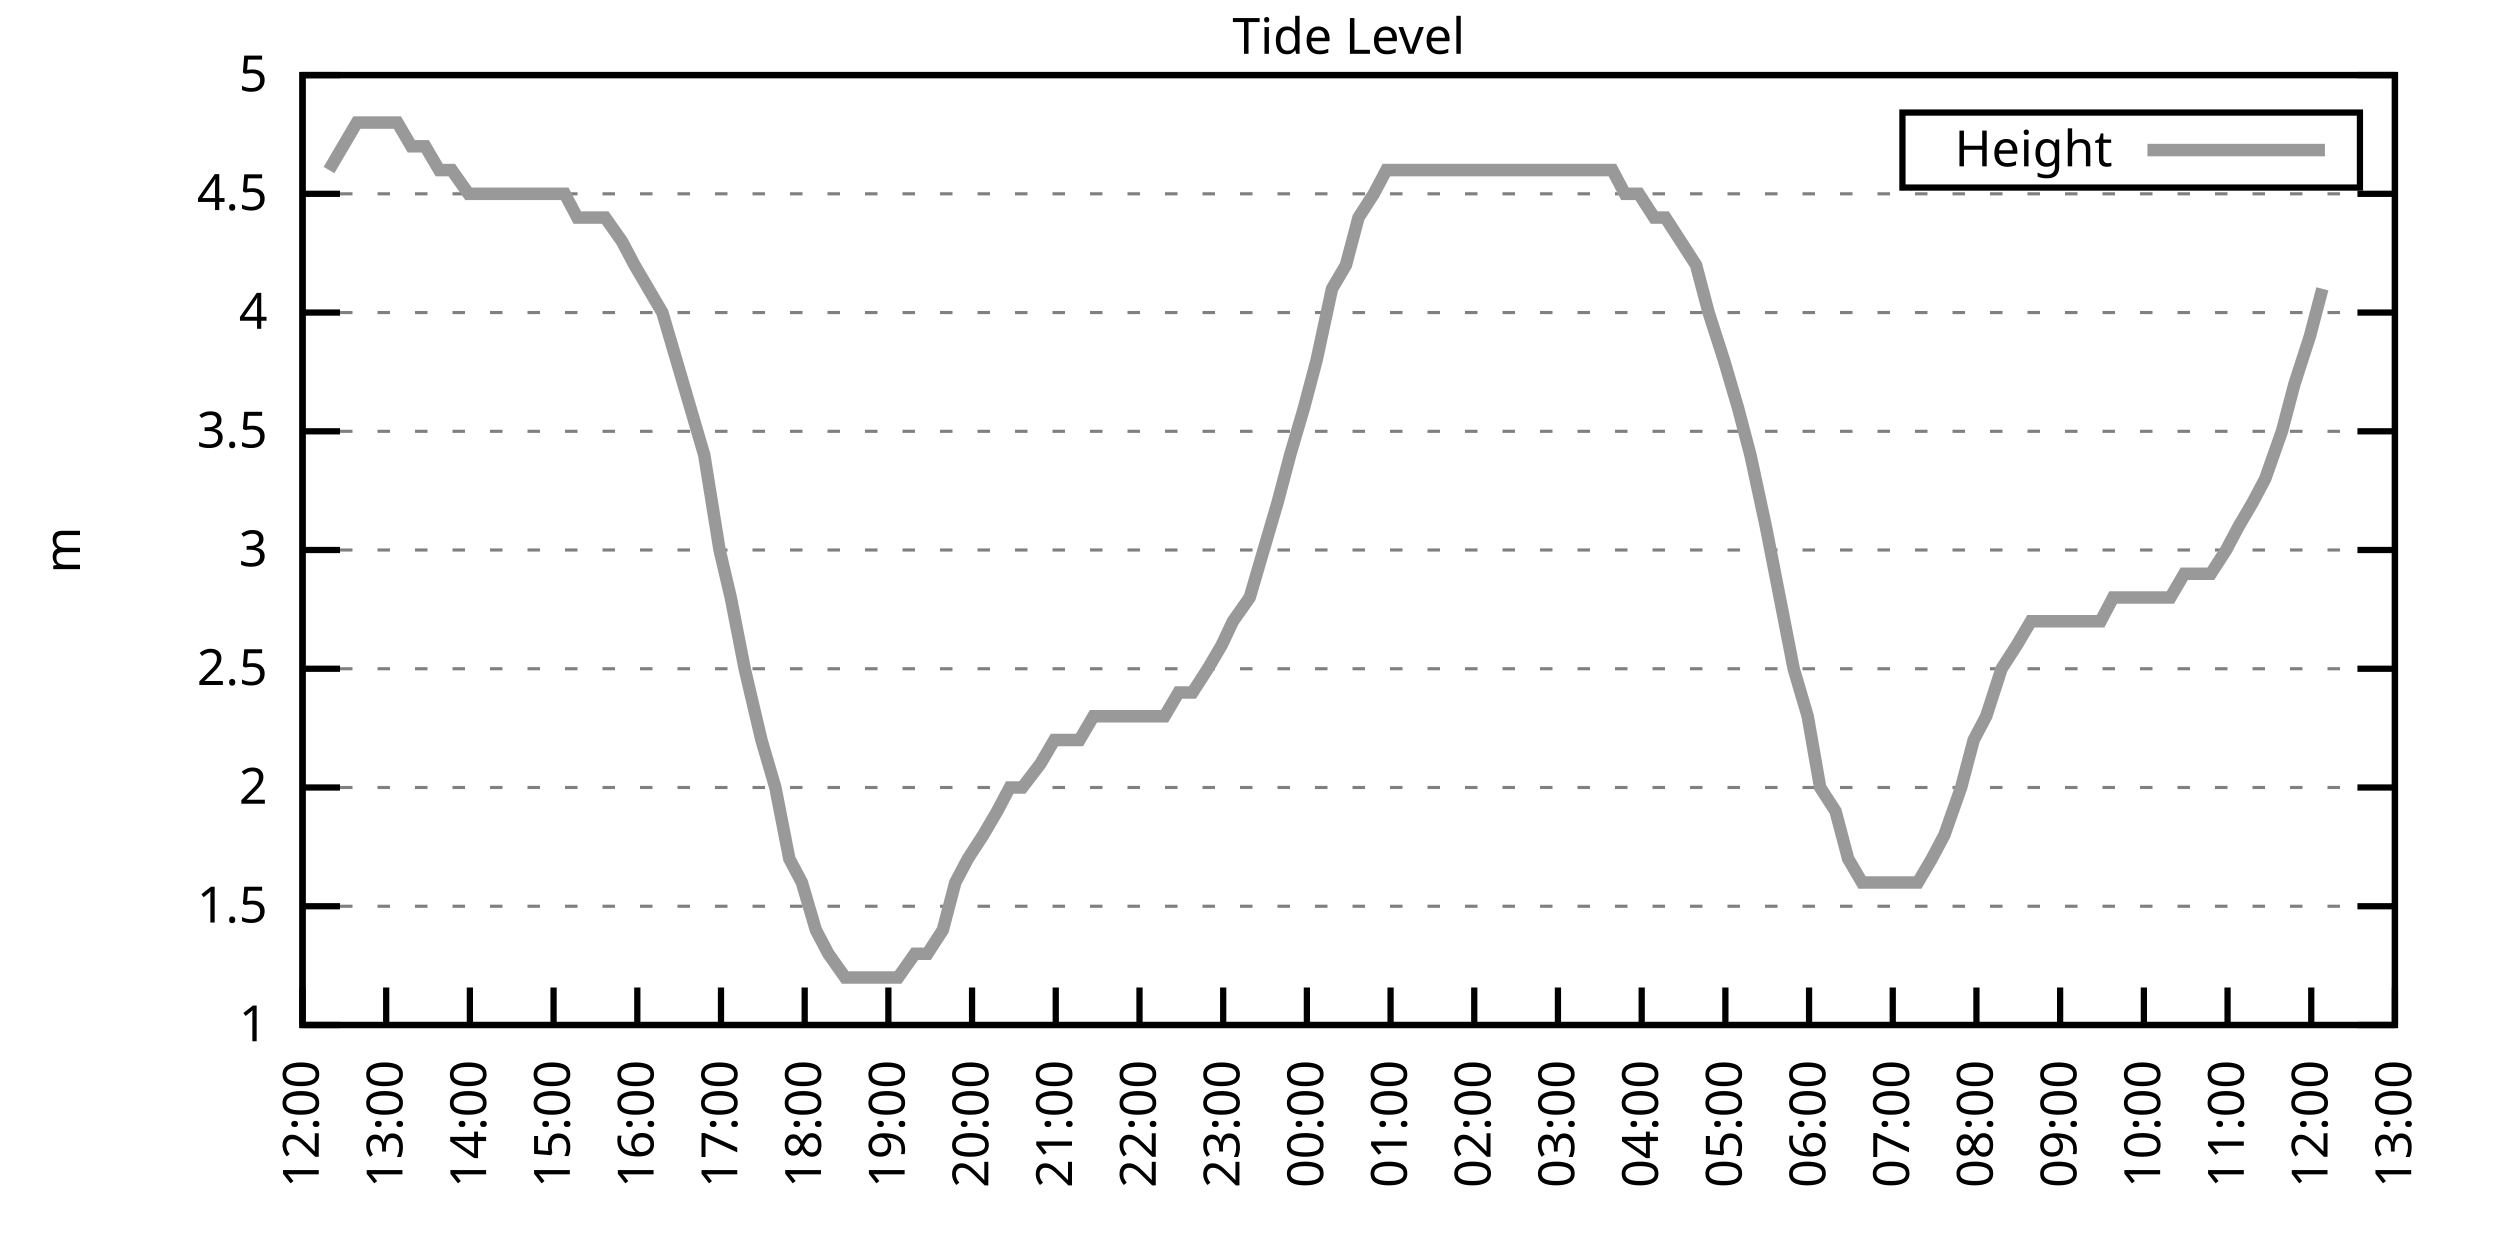
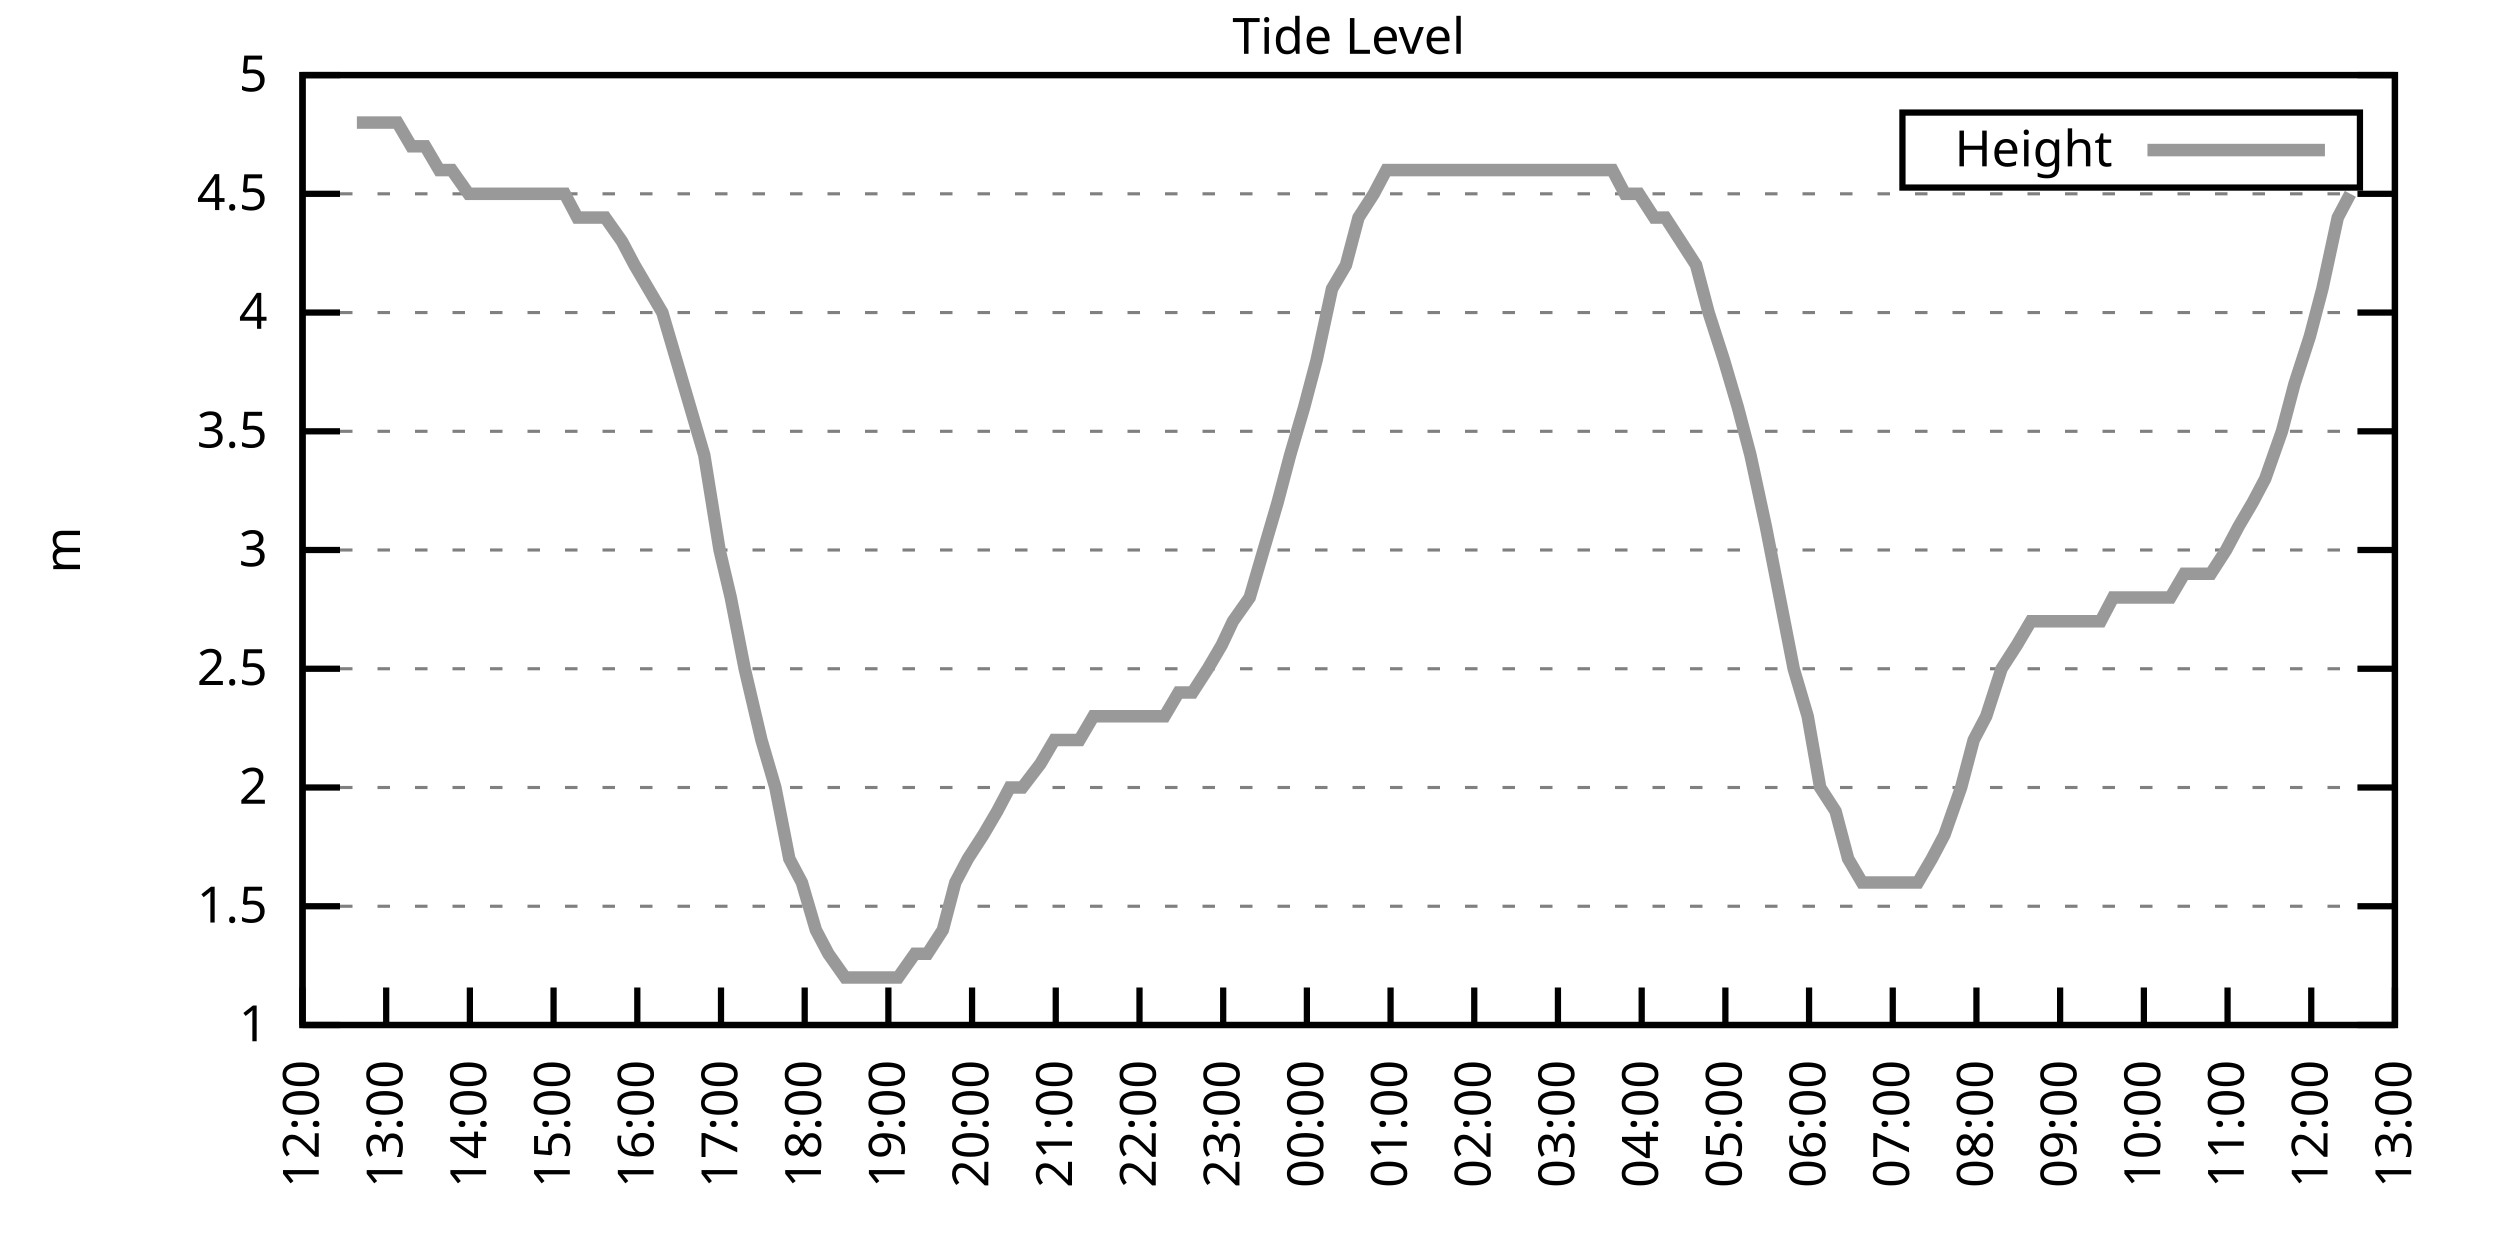
<svg xmlns="http://www.w3.org/2000/svg" xmlns:xlink="http://www.w3.org/1999/xlink" width="400" height="200" viewBox="0 0 400 200">
  <g id="gnuplot_canvas">
    <rect x="0" y="0" width="400" height="200" fill="none" />
    <defs>
      <circle id="gpDot" r="0.5" stroke-width="0.5" stroke="currentColor" />
      <path id="gpPt0" stroke-width="0.333" stroke="currentColor" d="M-1,0 h2 M0,-1 v2" />
      <path id="gpPt1" stroke-width="0.333" stroke="currentColor" d="M-1,-1 L1,1 M1,-1 L-1,1" />
      <path id="gpPt2" stroke-width="0.333" stroke="currentColor" d="M-1,0 L1,0 M0,-1 L0,1 M-1,-1 L1,1 M-1,1 L1,-1" />
      <rect id="gpPt3" stroke-width="0.333" stroke="currentColor" x="-1" y="-1" width="2" height="2" />
      <rect id="gpPt4" stroke-width="0.333" stroke="currentColor" fill="currentColor" x="-1" y="-1" width="2" height="2" />
      <circle id="gpPt5" stroke-width="0.333" stroke="currentColor" cx="0" cy="0" r="1" />
      <use xlink:href="#gpPt5" id="gpPt6" fill="currentColor" stroke="none" />
      <path id="gpPt7" stroke-width="0.333" stroke="currentColor" d="M0,-1.33 L-1.33,0.67 L1.33,0.67 z" />
      <use xlink:href="#gpPt7" id="gpPt8" fill="currentColor" stroke="none" />
      <use xlink:href="#gpPt7" id="gpPt9" stroke="currentColor" transform="rotate(180)" />
      <use xlink:href="#gpPt9" id="gpPt10" fill="currentColor" stroke="none" />
      <use xlink:href="#gpPt3" id="gpPt11" stroke="currentColor" transform="rotate(45)" />
      <use xlink:href="#gpPt11" id="gpPt12" fill="currentColor" stroke="none" />
      <path id="gpPt13" stroke-width="0.333" stroke="currentColor" d="M0,1.330 L1.265,0.411 L0.782,-1.067 L-0.782,-1.076 L-1.265,0.411 z" />
      <use xlink:href="#gpPt13" id="gpPt14" fill="currentColor" stroke="none" />
      <filter id="textbox" filterUnits="objectBoundingBox" x="0" y="0" height="1" width="1">
        <feFlood flood-color="white" flood-opacity="1" result="bgnd" />
        <feComposite in="SourceGraphic" in2="bgnd" operator="atop" />
      </filter>
      <filter id="greybox" filterUnits="objectBoundingBox" x="0" y="0" height="1" width="1">
        <feFlood flood-color="lightgrey" flood-opacity="1" result="grey" />
        <feComposite in="SourceGraphic" in2="grey" operator="atop" />
      </filter>
    </defs>
    <g fill="none" color="white" stroke="currentColor" stroke-width="1.00" stroke-linecap="butt" stroke-linejoin="miter">
</g>
    <g fill="none" color="black" stroke="currentColor" stroke-width="1.00" stroke-linecap="butt" stroke-linejoin="miter">
      <g stroke="none" shape-rendering="crispEdges">
        <polygon fill="rgb(255, 255, 255)" points="48.40,164.00 383.18,164.00 383.18,12.02 48.40,12.02 " />
      </g>
    </g>
    <g fill="none" color="black" stroke="currentColor" stroke-width="1.00" stroke-linecap="butt" stroke-linejoin="miter">
</g>
    <g fill="none" color="black" stroke="black" stroke-width="0.50" stroke-linecap="butt" stroke-linejoin="miter">
</g>
    <g fill="none" color="gray" stroke="currentColor" stroke-width="0.50" stroke-linecap="butt" stroke-linejoin="miter">
      <path stroke="gray" stroke-dasharray="2,4" class="gridline" d="M48.40,164.00 L383.19,164.00  " />
    </g>
    <g fill="none" color="gray" stroke="gray" stroke-width="1.00" stroke-linecap="butt" stroke-linejoin="miter">
</g>
    <g fill="none" color="black" stroke="currentColor" stroke-width="1.00" stroke-linecap="butt" stroke-linejoin="miter">
      <path stroke="black" d="M48.40,164.00 L54.40,164.00 M383.19,164.00 L377.19,164.00  " />
      <g transform="translate(42.80,166.60)" stroke="none" fill="black" font-family="Sans" font-size="8.00" text-anchor="end">
        <text>
          <tspan font-family="Sans"> 1</tspan>
        </text>
      </g>
    </g>
    <g fill="none" color="black" stroke="currentColor" stroke-width="1.00" stroke-linecap="butt" stroke-linejoin="miter">
</g>
    <g fill="none" color="black" stroke="black" stroke-width="0.50" stroke-linecap="butt" stroke-linejoin="miter">
</g>
    <g fill="none" color="gray" stroke="currentColor" stroke-width="0.50" stroke-linecap="butt" stroke-linejoin="miter">
      <path stroke="gray" stroke-dasharray="2,4" class="gridline" d="M48.40,145.00 L383.19,145.00  " />
    </g>
    <g fill="none" color="gray" stroke="gray" stroke-width="1.00" stroke-linecap="butt" stroke-linejoin="miter">
</g>
    <g fill="none" color="black" stroke="currentColor" stroke-width="1.00" stroke-linecap="butt" stroke-linejoin="miter">
      <path stroke="black" d="M48.40,145.00 L54.40,145.00 M383.19,145.00 L377.19,145.00  " />
      <g transform="translate(42.80,147.60)" stroke="none" fill="black" font-family="Sans" font-size="8.00" text-anchor="end">
        <text>
          <tspan font-family="Sans"> 1.5</tspan>
        </text>
      </g>
    </g>
    <g fill="none" color="black" stroke="currentColor" stroke-width="1.00" stroke-linecap="butt" stroke-linejoin="miter">
</g>
    <g fill="none" color="black" stroke="black" stroke-width="0.50" stroke-linecap="butt" stroke-linejoin="miter">
</g>
    <g fill="none" color="gray" stroke="currentColor" stroke-width="0.50" stroke-linecap="butt" stroke-linejoin="miter">
      <path stroke="gray" stroke-dasharray="2,4" class="gridline" d="M48.40,126.00 L383.19,126.00  " />
    </g>
    <g fill="none" color="gray" stroke="gray" stroke-width="1.00" stroke-linecap="butt" stroke-linejoin="miter">
</g>
    <g fill="none" color="black" stroke="currentColor" stroke-width="1.00" stroke-linecap="butt" stroke-linejoin="miter">
      <path stroke="black" d="M48.40,126.00 L54.40,126.00 M383.19,126.00 L377.19,126.00  " />
      <g transform="translate(42.80,128.60)" stroke="none" fill="black" font-family="Sans" font-size="8.00" text-anchor="end">
        <text>
          <tspan font-family="Sans"> 2</tspan>
        </text>
      </g>
    </g>
    <g fill="none" color="black" stroke="currentColor" stroke-width="1.00" stroke-linecap="butt" stroke-linejoin="miter">
</g>
    <g fill="none" color="black" stroke="black" stroke-width="0.50" stroke-linecap="butt" stroke-linejoin="miter">
</g>
    <g fill="none" color="gray" stroke="currentColor" stroke-width="0.50" stroke-linecap="butt" stroke-linejoin="miter">
      <path stroke="gray" stroke-dasharray="2,4" class="gridline" d="M48.40,107.00 L383.19,107.00  " />
    </g>
    <g fill="none" color="gray" stroke="gray" stroke-width="1.00" stroke-linecap="butt" stroke-linejoin="miter">
</g>
    <g fill="none" color="black" stroke="currentColor" stroke-width="1.00" stroke-linecap="butt" stroke-linejoin="miter">
      <path stroke="black" d="M48.40,107.00 L54.40,107.00 M383.19,107.00 L377.19,107.00  " />
      <g transform="translate(42.80,109.60)" stroke="none" fill="black" font-family="Sans" font-size="8.00" text-anchor="end">
        <text>
          <tspan font-family="Sans"> 2.5</tspan>
        </text>
      </g>
    </g>
    <g fill="none" color="black" stroke="currentColor" stroke-width="1.00" stroke-linecap="butt" stroke-linejoin="miter">
</g>
    <g fill="none" color="black" stroke="black" stroke-width="0.50" stroke-linecap="butt" stroke-linejoin="miter">
</g>
    <g fill="none" color="gray" stroke="currentColor" stroke-width="0.50" stroke-linecap="butt" stroke-linejoin="miter">
      <path stroke="gray" stroke-dasharray="2,4" class="gridline" d="M48.40,88.00 L383.19,88.00  " />
    </g>
    <g fill="none" color="gray" stroke="gray" stroke-width="1.00" stroke-linecap="butt" stroke-linejoin="miter">
</g>
    <g fill="none" color="black" stroke="currentColor" stroke-width="1.00" stroke-linecap="butt" stroke-linejoin="miter">
      <path stroke="black" d="M48.40,88.00 L54.40,88.00 M383.19,88.00 L377.19,88.00  " />
      <g transform="translate(42.80,90.60)" stroke="none" fill="black" font-family="Sans" font-size="8.00" text-anchor="end">
        <text>
          <tspan font-family="Sans"> 3</tspan>
        </text>
      </g>
    </g>
    <g fill="none" color="black" stroke="currentColor" stroke-width="1.00" stroke-linecap="butt" stroke-linejoin="miter">
</g>
    <g fill="none" color="black" stroke="black" stroke-width="0.50" stroke-linecap="butt" stroke-linejoin="miter">
</g>
    <g fill="none" color="gray" stroke="currentColor" stroke-width="0.50" stroke-linecap="butt" stroke-linejoin="miter">
      <path stroke="gray" stroke-dasharray="2,4" class="gridline" d="M48.40,69.01 L383.19,69.01  " />
    </g>
    <g fill="none" color="gray" stroke="gray" stroke-width="1.00" stroke-linecap="butt" stroke-linejoin="miter">
</g>
    <g fill="none" color="black" stroke="currentColor" stroke-width="1.00" stroke-linecap="butt" stroke-linejoin="miter">
      <path stroke="black" d="M48.40,69.01 L54.40,69.01 M383.19,69.01 L377.19,69.01  " />
      <g transform="translate(42.80,71.61)" stroke="none" fill="black" font-family="Sans" font-size="8.00" text-anchor="end">
        <text>
          <tspan font-family="Sans"> 3.5</tspan>
        </text>
      </g>
    </g>
    <g fill="none" color="black" stroke="currentColor" stroke-width="1.00" stroke-linecap="butt" stroke-linejoin="miter">
</g>
    <g fill="none" color="black" stroke="black" stroke-width="0.50" stroke-linecap="butt" stroke-linejoin="miter">
</g>
    <g fill="none" color="gray" stroke="currentColor" stroke-width="0.50" stroke-linecap="butt" stroke-linejoin="miter">
      <path stroke="gray" stroke-dasharray="2,4" class="gridline" d="M48.40,50.01 L383.19,50.01  " />
    </g>
    <g fill="none" color="gray" stroke="gray" stroke-width="1.00" stroke-linecap="butt" stroke-linejoin="miter">
</g>
    <g fill="none" color="black" stroke="currentColor" stroke-width="1.00" stroke-linecap="butt" stroke-linejoin="miter">
      <path stroke="black" d="M48.40,50.01 L54.40,50.01 M383.19,50.01 L377.19,50.01  " />
      <g transform="translate(42.80,52.61)" stroke="none" fill="black" font-family="Sans" font-size="8.00" text-anchor="end">
        <text>
          <tspan font-family="Sans"> 4</tspan>
        </text>
      </g>
    </g>
    <g fill="none" color="black" stroke="currentColor" stroke-width="1.00" stroke-linecap="butt" stroke-linejoin="miter">
</g>
    <g fill="none" color="black" stroke="black" stroke-width="0.50" stroke-linecap="butt" stroke-linejoin="miter">
</g>
    <g fill="none" color="gray" stroke="currentColor" stroke-width="0.50" stroke-linecap="butt" stroke-linejoin="miter">
      <path stroke="gray" stroke-dasharray="2,4" class="gridline" d="M48.40,31.01 L383.19,31.01  " />
    </g>
    <g fill="none" color="gray" stroke="gray" stroke-width="1.00" stroke-linecap="butt" stroke-linejoin="miter">
</g>
    <g fill="none" color="black" stroke="currentColor" stroke-width="1.00" stroke-linecap="butt" stroke-linejoin="miter">
      <path stroke="black" d="M48.40,31.01 L54.40,31.01 M383.19,31.01 L377.19,31.01  " />
      <g transform="translate(42.80,33.61)" stroke="none" fill="black" font-family="Sans" font-size="8.00" text-anchor="end">
        <text>
          <tspan font-family="Sans"> 4.5</tspan>
        </text>
      </g>
    </g>
    <g fill="none" color="black" stroke="currentColor" stroke-width="1.00" stroke-linecap="butt" stroke-linejoin="miter">
</g>
    <g fill="none" color="black" stroke="black" stroke-width="0.50" stroke-linecap="butt" stroke-linejoin="miter">
</g>
    <g fill="none" color="gray" stroke="currentColor" stroke-width="0.50" stroke-linecap="butt" stroke-linejoin="miter">
      <path stroke="gray" stroke-dasharray="2,4" class="gridline" d="M48.40,12.01 L383.19,12.01  " />
    </g>
    <g fill="none" color="gray" stroke="gray" stroke-width="1.00" stroke-linecap="butt" stroke-linejoin="miter">
</g>
    <g fill="none" color="black" stroke="currentColor" stroke-width="1.00" stroke-linecap="butt" stroke-linejoin="miter">
      <path stroke="black" d="M48.40,12.01 L54.40,12.01 M383.19,12.01 L377.19,12.01  " />
      <g transform="translate(42.80,14.61)" stroke="none" fill="black" font-family="Sans" font-size="8.00" text-anchor="end">
        <text>
          <tspan font-family="Sans"> 5</tspan>
        </text>
      </g>
    </g>
    <g fill="none" color="black" stroke="currentColor" stroke-width="1.00" stroke-linecap="butt" stroke-linejoin="miter">
      <path stroke="black" d="M48.40,164.00 L48.40,158.00  " />
      <g transform="translate(51.00,169.60) rotate(270.00)" stroke="none" fill="black" font-family="Sans" font-size="8.00" text-anchor="end">
        <text>
          <tspan font-family="Sans">12:00</tspan>
        </text>
      </g>
    </g>
    <g fill="none" color="black" stroke="currentColor" stroke-width="1.00" stroke-linecap="butt" stroke-linejoin="miter">
      <path stroke="black" d="M61.79,164.00 L61.79,158.00  " />
      <g transform="translate(64.39,169.60) rotate(270.00)" stroke="none" fill="black" font-family="Sans" font-size="8.00" text-anchor="end">
        <text>
          <tspan font-family="Sans">13:00</tspan>
        </text>
      </g>
    </g>
    <g fill="none" color="black" stroke="currentColor" stroke-width="1.00" stroke-linecap="butt" stroke-linejoin="miter">
      <path stroke="black" d="M75.18,164.00 L75.18,158.00  " />
      <g transform="translate(77.78,169.60) rotate(270.00)" stroke="none" fill="black" font-family="Sans" font-size="8.00" text-anchor="end">
        <text>
          <tspan font-family="Sans">14:00</tspan>
        </text>
      </g>
    </g>
    <g fill="none" color="black" stroke="currentColor" stroke-width="1.00" stroke-linecap="butt" stroke-linejoin="miter">
      <path stroke="black" d="M88.57,164.00 L88.57,158.00  " />
      <g transform="translate(91.17,169.60) rotate(270.00)" stroke="none" fill="black" font-family="Sans" font-size="8.00" text-anchor="end">
        <text>
          <tspan font-family="Sans">15:00</tspan>
        </text>
      </g>
    </g>
    <g fill="none" color="black" stroke="currentColor" stroke-width="1.00" stroke-linecap="butt" stroke-linejoin="miter">
      <path stroke="black" d="M101.97,164.00 L101.97,158.00  " />
      <g transform="translate(104.57,169.60) rotate(270.00)" stroke="none" fill="black" font-family="Sans" font-size="8.00" text-anchor="end">
        <text>
          <tspan font-family="Sans">16:00</tspan>
        </text>
      </g>
    </g>
    <g fill="none" color="black" stroke="currentColor" stroke-width="1.00" stroke-linecap="butt" stroke-linejoin="miter">
      <path stroke="black" d="M115.36,164.00 L115.36,158.00  " />
      <g transform="translate(117.96,169.60) rotate(270.00)" stroke="none" fill="black" font-family="Sans" font-size="8.00" text-anchor="end">
        <text>
          <tspan font-family="Sans">17:00</tspan>
        </text>
      </g>
    </g>
    <g fill="none" color="black" stroke="currentColor" stroke-width="1.00" stroke-linecap="butt" stroke-linejoin="miter">
      <path stroke="black" d="M128.75,164.00 L128.75,158.00  " />
      <g transform="translate(131.35,169.60) rotate(270.00)" stroke="none" fill="black" font-family="Sans" font-size="8.00" text-anchor="end">
        <text>
          <tspan font-family="Sans">18:00</tspan>
        </text>
      </g>
    </g>
    <g fill="none" color="black" stroke="currentColor" stroke-width="1.00" stroke-linecap="butt" stroke-linejoin="miter">
      <path stroke="black" d="M142.14,164.00 L142.14,158.00  " />
      <g transform="translate(144.74,169.60) rotate(270.00)" stroke="none" fill="black" font-family="Sans" font-size="8.00" text-anchor="end">
        <text>
          <tspan font-family="Sans">19:00</tspan>
        </text>
      </g>
    </g>
    <g fill="none" color="black" stroke="currentColor" stroke-width="1.00" stroke-linecap="butt" stroke-linejoin="miter">
      <path stroke="black" d="M155.53,164.00 L155.53,158.00  " />
      <g transform="translate(158.13,169.60) rotate(270.00)" stroke="none" fill="black" font-family="Sans" font-size="8.00" text-anchor="end">
        <text>
          <tspan font-family="Sans">20:00</tspan>
        </text>
      </g>
    </g>
    <g fill="none" color="black" stroke="currentColor" stroke-width="1.00" stroke-linecap="butt" stroke-linejoin="miter">
      <path stroke="black" d="M168.92,164.00 L168.92,158.00  " />
      <g transform="translate(171.52,169.60) rotate(270.00)" stroke="none" fill="black" font-family="Sans" font-size="8.00" text-anchor="end">
        <text>
          <tspan font-family="Sans">21:00</tspan>
        </text>
      </g>
    </g>
    <g fill="none" color="black" stroke="currentColor" stroke-width="1.00" stroke-linecap="butt" stroke-linejoin="miter">
      <path stroke="black" d="M182.32,164.00 L182.32,158.00  " />
      <g transform="translate(184.92,169.60) rotate(270.00)" stroke="none" fill="black" font-family="Sans" font-size="8.00" text-anchor="end">
        <text>
          <tspan font-family="Sans">22:00</tspan>
        </text>
      </g>
    </g>
    <g fill="none" color="black" stroke="currentColor" stroke-width="1.00" stroke-linecap="butt" stroke-linejoin="miter">
      <path stroke="black" d="M195.71,164.00 L195.71,158.00  " />
      <g transform="translate(198.31,169.60) rotate(270.00)" stroke="none" fill="black" font-family="Sans" font-size="8.00" text-anchor="end">
        <text>
          <tspan font-family="Sans">23:00</tspan>
        </text>
      </g>
    </g>
    <g fill="none" color="black" stroke="currentColor" stroke-width="1.00" stroke-linecap="butt" stroke-linejoin="miter">
      <path stroke="black" d="M209.10,164.00 L209.10,158.00  " />
      <g transform="translate(211.70,169.60) rotate(270.00)" stroke="none" fill="black" font-family="Sans" font-size="8.00" text-anchor="end">
        <text>
          <tspan font-family="Sans">00:00</tspan>
        </text>
      </g>
    </g>
    <g fill="none" color="black" stroke="currentColor" stroke-width="1.00" stroke-linecap="butt" stroke-linejoin="miter">
      <path stroke="black" d="M222.49,164.00 L222.49,158.00  " />
      <g transform="translate(225.09,169.60) rotate(270.00)" stroke="none" fill="black" font-family="Sans" font-size="8.00" text-anchor="end">
        <text>
          <tspan font-family="Sans">01:00</tspan>
        </text>
      </g>
    </g>
    <g fill="none" color="black" stroke="currentColor" stroke-width="1.00" stroke-linecap="butt" stroke-linejoin="miter">
      <path stroke="black" d="M235.88,164.00 L235.88,158.00  " />
      <g transform="translate(238.48,169.60) rotate(270.00)" stroke="none" fill="black" font-family="Sans" font-size="8.00" text-anchor="end">
        <text>
          <tspan font-family="Sans">02:00</tspan>
        </text>
      </g>
    </g>
    <g fill="none" color="black" stroke="currentColor" stroke-width="1.00" stroke-linecap="butt" stroke-linejoin="miter">
      <path stroke="black" d="M249.27,164.00 L249.27,158.00  " />
      <g transform="translate(251.87,169.60) rotate(270.00)" stroke="none" fill="black" font-family="Sans" font-size="8.00" text-anchor="end">
        <text>
          <tspan font-family="Sans">03:00</tspan>
        </text>
      </g>
    </g>
    <g fill="none" color="black" stroke="currentColor" stroke-width="1.00" stroke-linecap="butt" stroke-linejoin="miter">
      <path stroke="black" d="M262.67,164.00 L262.67,158.00  " />
      <g transform="translate(265.27,169.60) rotate(270.00)" stroke="none" fill="black" font-family="Sans" font-size="8.00" text-anchor="end">
        <text>
          <tspan font-family="Sans">04:00</tspan>
        </text>
      </g>
    </g>
    <g fill="none" color="black" stroke="currentColor" stroke-width="1.00" stroke-linecap="butt" stroke-linejoin="miter">
      <path stroke="black" d="M276.06,164.00 L276.06,158.00  " />
      <g transform="translate(278.66,169.60) rotate(270.00)" stroke="none" fill="black" font-family="Sans" font-size="8.00" text-anchor="end">
        <text>
          <tspan font-family="Sans">05:00</tspan>
        </text>
      </g>
    </g>
    <g fill="none" color="black" stroke="currentColor" stroke-width="1.00" stroke-linecap="butt" stroke-linejoin="miter">
      <path stroke="black" d="M289.45,164.00 L289.45,158.00  " />
      <g transform="translate(292.05,169.60) rotate(270.00)" stroke="none" fill="black" font-family="Sans" font-size="8.00" text-anchor="end">
        <text>
          <tspan font-family="Sans">06:00</tspan>
        </text>
      </g>
    </g>
    <g fill="none" color="black" stroke="currentColor" stroke-width="1.00" stroke-linecap="butt" stroke-linejoin="miter">
      <path stroke="black" d="M302.84,164.00 L302.84,158.00  " />
      <g transform="translate(305.44,169.60) rotate(270.00)" stroke="none" fill="black" font-family="Sans" font-size="8.00" text-anchor="end">
        <text>
          <tspan font-family="Sans">07:00</tspan>
        </text>
      </g>
    </g>
    <g fill="none" color="black" stroke="currentColor" stroke-width="1.00" stroke-linecap="butt" stroke-linejoin="miter">
      <path stroke="black" d="M316.23,164.00 L316.23,158.00  " />
      <g transform="translate(318.83,169.60) rotate(270.00)" stroke="none" fill="black" font-family="Sans" font-size="8.00" text-anchor="end">
        <text>
          <tspan font-family="Sans">08:00</tspan>
        </text>
      </g>
    </g>
    <g fill="none" color="black" stroke="currentColor" stroke-width="1.00" stroke-linecap="butt" stroke-linejoin="miter">
      <path stroke="black" d="M329.62,164.00 L329.62,158.00  " />
      <g transform="translate(332.22,169.60) rotate(270.00)" stroke="none" fill="black" font-family="Sans" font-size="8.00" text-anchor="end">
        <text>
          <tspan font-family="Sans">09:00</tspan>
        </text>
      </g>
    </g>
    <g fill="none" color="black" stroke="currentColor" stroke-width="1.00" stroke-linecap="butt" stroke-linejoin="miter">
      <path stroke="black" d="M343.02,164.00 L343.02,158.00  " />
      <g transform="translate(345.62,169.60) rotate(270.00)" stroke="none" fill="black" font-family="Sans" font-size="8.00" text-anchor="end">
        <text>
          <tspan font-family="Sans">10:00</tspan>
        </text>
      </g>
    </g>
    <g fill="none" color="black" stroke="currentColor" stroke-width="1.00" stroke-linecap="butt" stroke-linejoin="miter">
      <path stroke="black" d="M356.41,164.00 L356.41,158.00  " />
      <g transform="translate(359.01,169.60) rotate(270.00)" stroke="none" fill="black" font-family="Sans" font-size="8.00" text-anchor="end">
        <text>
          <tspan font-family="Sans">11:00</tspan>
        </text>
      </g>
    </g>
    <g fill="none" color="black" stroke="currentColor" stroke-width="1.00" stroke-linecap="butt" stroke-linejoin="miter">
      <path stroke="black" d="M369.80,164.00 L369.80,158.00  " />
      <g transform="translate(372.40,169.60) rotate(270.00)" stroke="none" fill="black" font-family="Sans" font-size="8.00" text-anchor="end">
        <text>
          <tspan font-family="Sans">12:00</tspan>
        </text>
      </g>
    </g>
    <g fill="none" color="black" stroke="currentColor" stroke-width="1.00" stroke-linecap="butt" stroke-linejoin="miter">
      <path stroke="black" d="M383.19,164.00 L383.19,158.00  " />
      <g transform="translate(385.79,169.60) rotate(270.00)" stroke="none" fill="black" font-family="Sans" font-size="8.00" text-anchor="end">
        <text>
          <tspan font-family="Sans">13:00</tspan>
        </text>
      </g>
    </g>
    <g fill="none" color="black" stroke="currentColor" stroke-width="1.00" stroke-linecap="butt" stroke-linejoin="miter">
</g>
    <g fill="none" color="black" stroke="currentColor" stroke-width="1.00" stroke-linecap="butt" stroke-linejoin="miter">
      <path stroke="black" d="M48.40,12.01 L48.40,164.00 L383.19,164.00 L383.19,12.01 L48.40,12.01 Z  " />
    </g>
    <g fill="none" color="black" stroke="currentColor" stroke-width="1.00" stroke-linecap="butt" stroke-linejoin="miter">
</g>
    <g fill="none" color="black" stroke="currentColor" stroke-width="1.00" stroke-linecap="butt" stroke-linejoin="miter">
      <path stroke="black" d="M304.39,30.01 L304.39,18.01 L377.59,18.01 L377.59,30.01 L304.39,30.01 Z  " />
    </g>
    <g id="Tide_level_plot_1">
      <g fill="none" color="white" stroke="black" stroke-width="2.00" stroke-linecap="butt" stroke-linejoin="miter">
</g>
      <g fill="none" color="black" stroke="currentColor" stroke-width="2.00" stroke-linecap="butt" stroke-linejoin="miter">
        <g transform="translate(337.99,26.61)" stroke="none" fill="black" font-family="Sans" font-size="8.00" text-anchor="end">
          <text>
            <tspan font-family="Sans">Height</tspan>
          </text>
        </g>
      </g>
      <g fill="none" color="black" stroke="currentColor" stroke-width="2.00" stroke-linecap="butt" stroke-linejoin="miter">
-         <path stroke="rgb(153, 153, 153)" d="M343.59,24.01 L371.99,24.01 M52.64,27.21 L54.87,23.41 L57.10,19.61 L58.89,19.61 L61.12,19.61 L63.58,19.61   L65.81,23.41 L68.04,23.41 L70.27,27.21 L72.28,27.21 L74.96,31.01 L76.52,31.01 L78.98,31.01 L81.21,31.01   L83.44,31.01 L85.67,31.01 L88.13,31.01 L90.36,31.01 L92.37,34.81 L94.82,34.81 L96.83,34.81 L99.51,38.61   L101.52,42.41 L103.75,46.21 L105.98,50.01 L108.22,57.61 L110.45,65.21 L112.68,72.81 L115.13,88.00 L116.92,95.60   L119.15,107.00 L121.83,118.40 L124.06,126.00 L126.29,137.40 L128.30,141.20 L130.54,148.80 L132.54,152.60 L135.22,156.40   L137.23,156.40 L139.46,156.40 L141.25,156.40 L143.70,156.40 L146.38,152.60 L148.39,152.60 L150.85,148.80 L152.85,141.20   L154.86,137.40 L157.32,133.60 L159.55,129.80 L161.56,126.00 L163.57,126.00 L166.47,122.20 L168.70,118.40 L170.26,118.40   L172.72,118.40 L174.95,114.60 L177.63,114.60 L179.86,114.60 L182.09,114.60 L184.10,114.60 L186.33,114.60 L188.57,110.80   L190.80,110.80 L193.25,107.00 L195.48,103.20 L197.27,99.40 L199.95,95.60 L202.18,88.00 L204.41,80.41 L206.42,72.81   L208.65,65.21 L210.66,57.61 L213.12,46.21 L215.35,42.41 L217.36,34.81 L219.81,31.01 L221.82,27.21 L224.05,27.21   L226.06,27.21 L228.07,27.21 L230.97,27.21 L233.43,27.21 L234.99,27.21 L237.89,27.21 L239.90,27.21 L241.91,27.21   L244.59,27.21 L246.82,27.21 L248.83,27.21 L250.61,27.21 L253.51,27.21 L255.30,27.21 L257.98,27.21 L259.99,31.01   L262.22,31.01 L264.67,34.81 L266.46,34.81 L268.92,38.61 L271.37,42.41 L273.38,50.01 L275.83,57.61 L278.07,65.21   L280.07,72.81 L282.53,84.21 L284.76,95.60 L286.99,107.00 L289.23,114.60 L291.23,126.00 L293.69,129.80 L295.70,137.40   L297.93,141.20 L300.39,141.20 L302.39,141.20 L304.85,141.20 L306.86,141.20 L309.09,137.40 L311.10,133.60 L313.78,126.00   L315.79,118.40 L317.79,114.60 L320.25,107.00 L322.70,103.20 L324.94,99.40 L326.95,99.40 L329.18,99.40 L331.63,99.40   L333.64,99.40 L336.10,99.40 L338.10,95.60 L340.34,95.60 L342.35,95.60 L344.80,95.60 L347.26,95.60 L349.49,91.80   L351.50,91.80 L353.73,91.80 L356.18,88.00 L358.19,84.21 L360.42,80.41 L362.43,76.61 L365.11,69.01 L367.12,61.41   L369.58,53.81 L371.58,46.21  " />
+         <path stroke="rgb(153, 153, 153)" d="M343.59,24.01 L371.99,24.01 M57.10,19.61 L58.89,19.61 L61.12,19.61 L63.58,19.61 L65.81,23.41 L68.04,23.41   L70.27,27.21 L72.28,27.21 L74.96,31.01 L76.52,31.01 L78.98,31.01 L81.21,31.01 L83.44,31.01 L85.67,31.01   L88.13,31.01 L90.36,31.01 L92.37,34.81 L94.82,34.81 L96.83,34.81 L99.51,38.61 L101.52,42.41 L103.75,46.21   L105.98,50.01 L108.22,57.61 L110.45,65.21 L112.68,72.81 L115.13,88.00 L116.92,95.60 L119.15,107.00 L121.83,118.40   L124.06,126.00 L126.29,137.40 L128.30,141.20 L130.54,148.80 L132.54,152.60 L135.22,156.40 L137.23,156.40 L139.46,156.40   L141.25,156.40 L143.70,156.40 L146.38,152.60 L148.39,152.60 L150.85,148.80 L152.85,141.20 L154.86,137.40 L157.32,133.60   L159.55,129.80 L161.56,126.00 L163.57,126.00 L166.47,122.20 L168.70,118.40 L170.26,118.40 L172.72,118.40 L174.95,114.60   L177.63,114.60 L179.86,114.60 L182.09,114.60 L184.10,114.60 L186.33,114.60 L188.57,110.80 L190.80,110.80 L193.25,107.00   L195.48,103.20 L197.27,99.40 L199.95,95.60 L202.18,88.00 L204.41,80.41 L206.42,72.81 L208.65,65.21 L210.66,57.61   L213.12,46.21 L215.35,42.41 L217.36,34.81 L219.81,31.01 L221.82,27.21 L224.05,27.21 L226.06,27.21 L228.07,27.21   L230.97,27.21 L233.43,27.21 L234.99,27.21 L237.89,27.21 L239.90,27.21 L241.91,27.21 L244.59,27.21 L246.82,27.21   L248.83,27.21 L250.61,27.21 L253.51,27.21 L255.30,27.21 L257.98,27.21 L259.99,31.01 L262.22,31.01 L264.67,34.81   L266.46,34.81 L268.92,38.61 L271.37,42.41 L273.38,50.01 L275.83,57.61 L278.07,65.21 L280.07,72.81 L282.53,84.21   L284.76,95.60 L286.99,107.00 L289.23,114.60 L291.23,126.00 L293.69,129.80 L295.70,137.40 L297.93,141.20 L300.39,141.20   L302.39,141.20 L304.85,141.20 L306.86,141.20 L309.09,137.40 L311.10,133.60 L313.78,126.00 L315.79,118.40 L317.79,114.60   L320.25,107.00 L322.70,103.20 L324.94,99.40 L326.95,99.40 L329.18,99.40 L331.63,99.40 L333.64,99.40 L336.10,99.40   L338.10,95.60 L340.34,95.60 L342.35,95.60 L344.80,95.60 L347.26,95.60 L349.49,91.80 L351.50,91.80 L353.73,91.80   L356.18,88.00 L358.19,84.21 L360.42,80.41 L362.43,76.61 L365.11,69.01 L367.12,61.41 L369.58,53.81 L371.58,46.21   L374.04,34.81 L376.05,31.01  " />
      </g>
    </g>
    <g fill="none" color="black" stroke="currentColor" stroke-width="2.00" stroke-linecap="butt" stroke-linejoin="miter">
</g>
    <g fill="none" color="black" stroke="black" stroke-width="1.00" stroke-linecap="butt" stroke-linejoin="miter">
</g>
    <g fill="none" color="black" stroke="currentColor" stroke-width="1.00" stroke-linecap="butt" stroke-linejoin="miter">
      <path stroke="black" d="M48.40,12.01 L48.40,164.00 L383.19,164.00 L383.19,12.01 L48.40,12.01 Z  " />
      <g transform="translate(12.80,88.01) rotate(270.00)" stroke="none" fill="black" font-family="Sans" font-size="8.00" text-anchor="middle">
        <text>
          <tspan font-family="Sans">m</tspan>
        </text>
      </g>
    </g>
    <g fill="none" color="black" stroke="currentColor" stroke-width="1.00" stroke-linecap="butt" stroke-linejoin="miter">
</g>
    <g fill="none" color="black" stroke="currentColor" stroke-width="1.00" stroke-linecap="butt" stroke-linejoin="miter">
      <g transform="translate(215.79,8.61)" stroke="none" fill="black" font-family="Sans" font-size="8.00" text-anchor="middle">
        <text>
          <tspan font-family="Sans">Tide Level</tspan>
        </text>
      </g>
    </g>
    <g fill="none" color="black" stroke="currentColor" stroke-width="1.00" stroke-linecap="butt" stroke-linejoin="miter">
</g>
  </g>
</svg>
